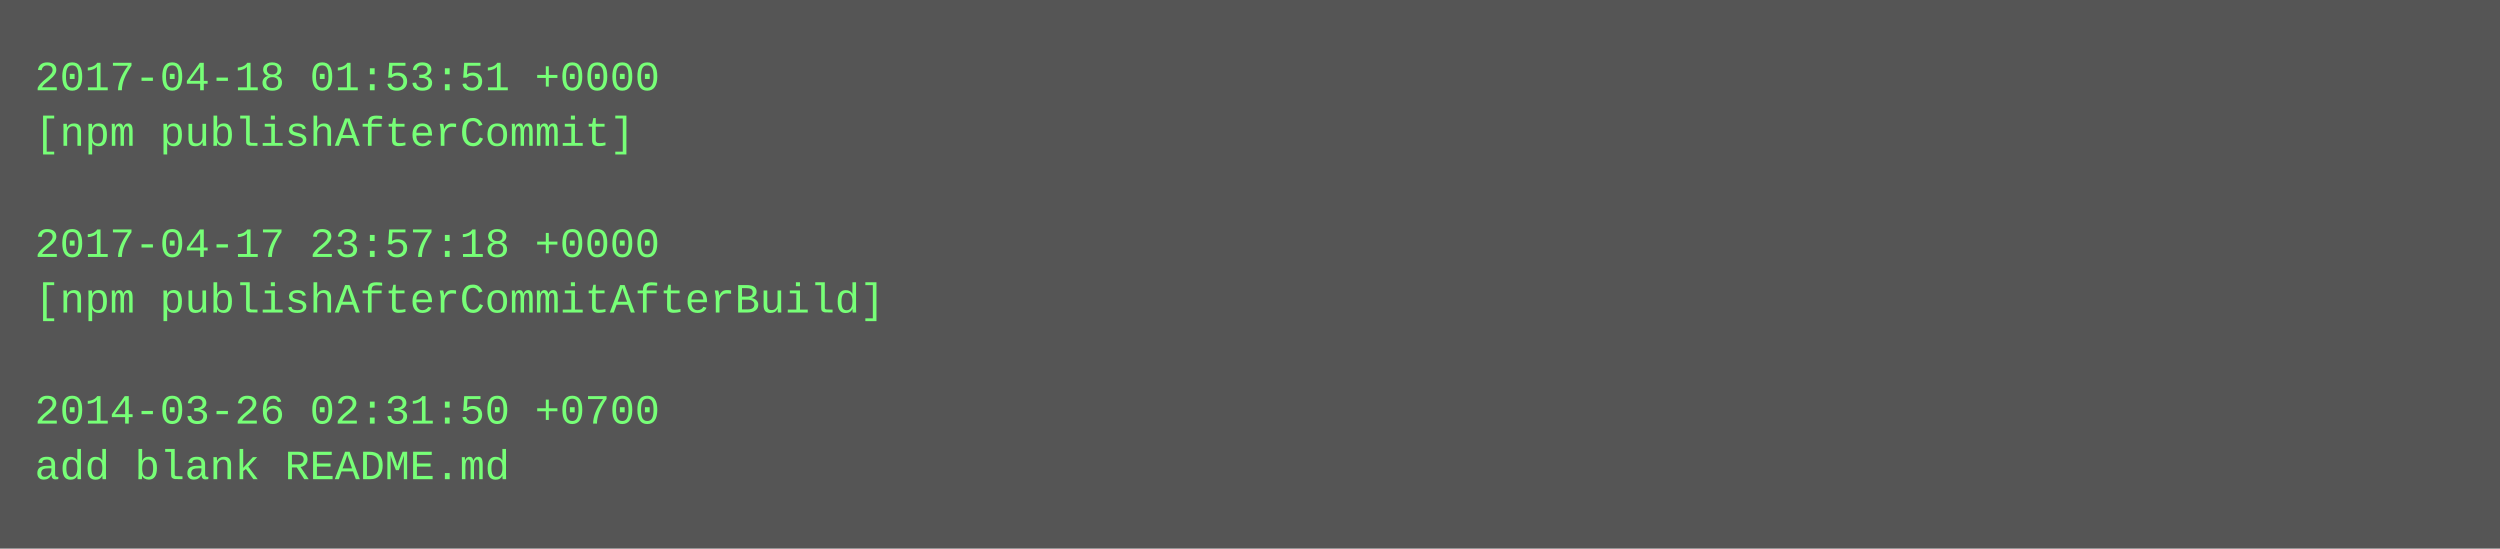
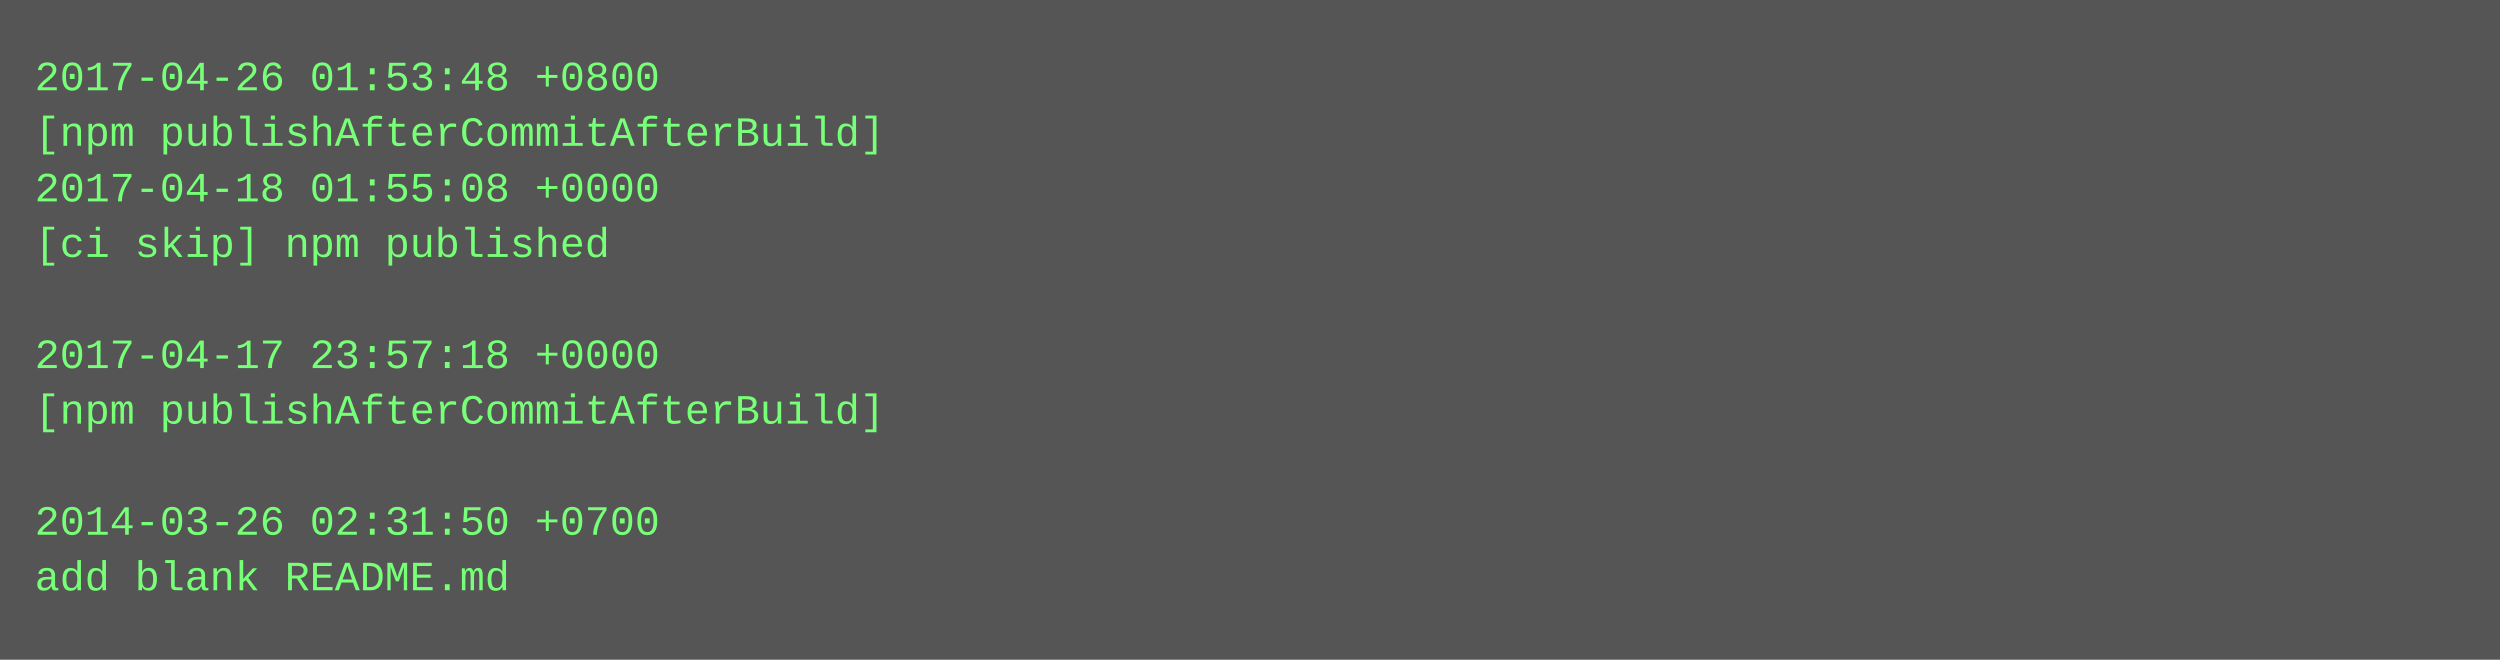
- <svg xmlns="http://www.w3.org/2000/svg" height="158" width="720">
-   <rect height="158" fill="#555" width="720" />
+ <svg xmlns="http://www.w3.org/2000/svg" height="190" width="720">
+   <rect height="190" fill="#555" width="720" />
  <text fill="#7f7" font-family="Courier New" font-size="12" xml:space="preserve">
-     <tspan x="10" y="26">2017-04-18 01:53:51 +0000</tspan>
-     <tspan x="10" y="42">[npm publishAfterCommit]</tspan>
-     <tspan x="10" y="58" />
-     <tspan x="10" y="74">2017-04-17 23:57:18 +0000</tspan>
-     <tspan x="10" y="90">[npm publishAfterCommitAfterBuild]</tspan>
-     <tspan x="10" y="106" />
-     <tspan x="10" y="122">2014-03-26 02:31:50 +0700</tspan>
-     <tspan x="10" y="138">add blank README.md</tspan>
+     <tspan x="10" y="26">2017-04-26 01:53:48 +0800</tspan>
+     <tspan x="10" y="42">[npm publishAfterCommitAfterBuild]</tspan>
+     <tspan x="10" y="58">2017-04-18 01:55:08 +0000</tspan>
+     <tspan x="10" y="74">[ci skip] npm published</tspan>
+     <tspan x="10" y="90" />
+     <tspan x="10" y="106">2017-04-17 23:57:18 +0000</tspan>
+     <tspan x="10" y="122">[npm publishAfterCommitAfterBuild]</tspan>
+     <tspan x="10" y="138" />
+     <tspan x="10" y="154">2014-03-26 02:31:50 +0700</tspan>
+     <tspan x="10" y="170">add blank README.md</tspan>
  </text>
</svg>
